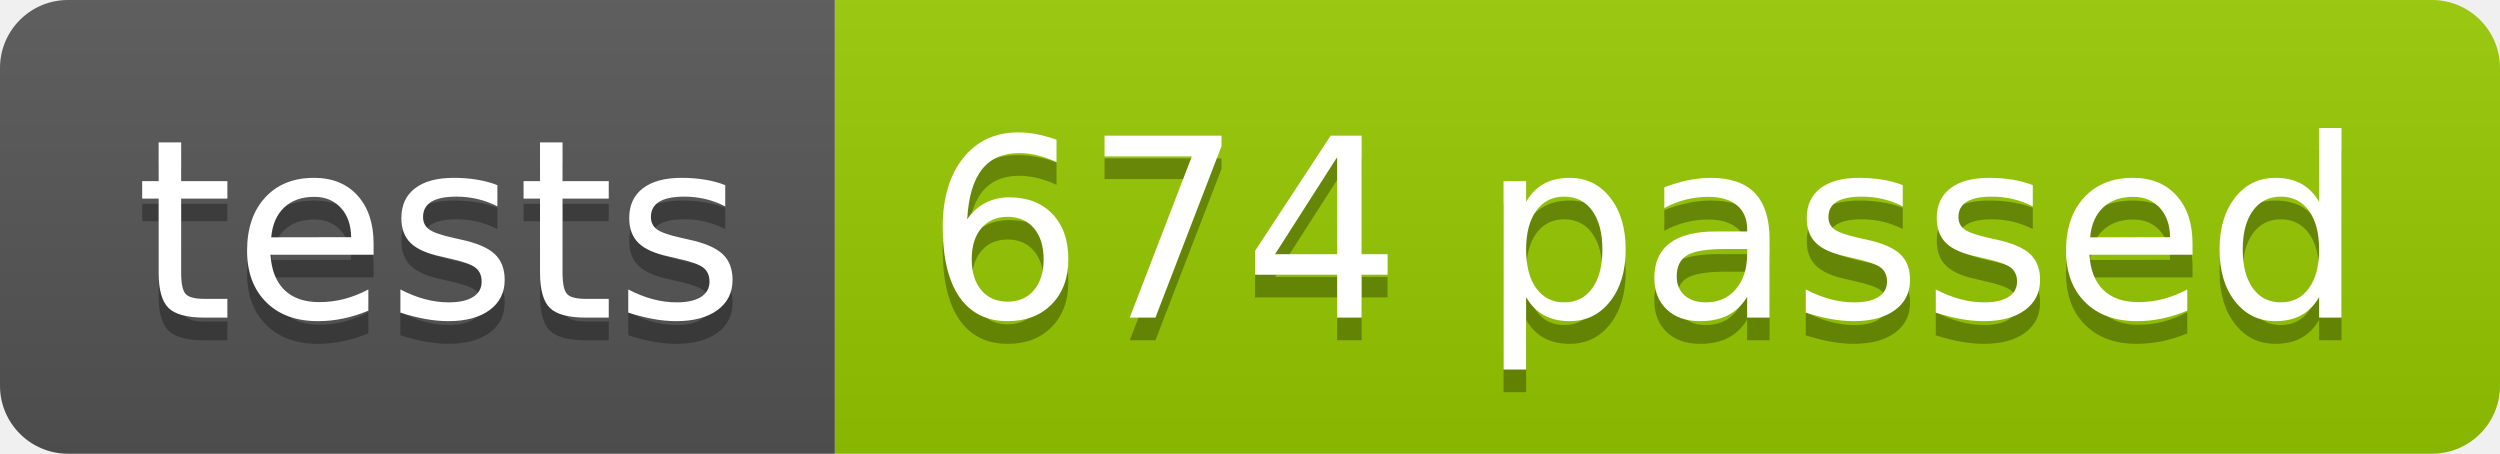
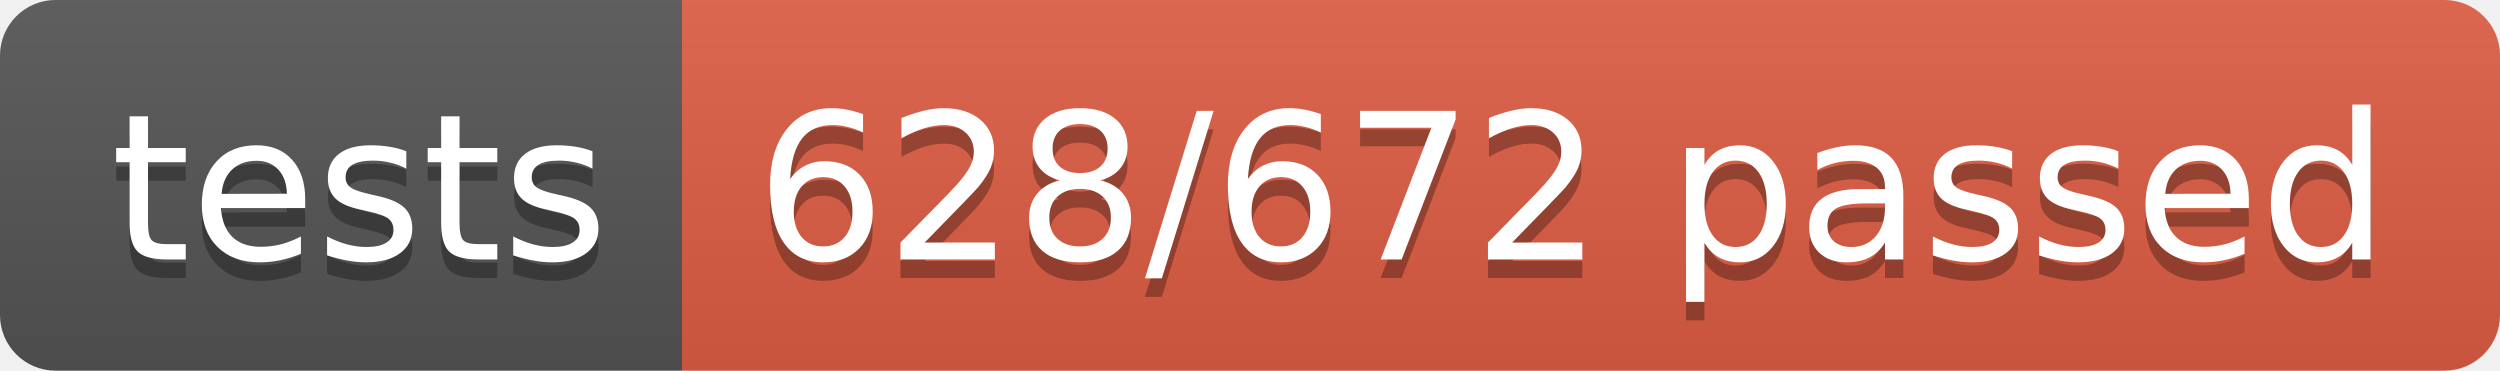
- <svg xmlns="http://www.w3.org/2000/svg" width="110.2" height="20">
+ <svg xmlns="http://www.w3.org/2000/svg" width="134.9" height="20">
  <linearGradient id="smooth" x2="0" y2="100%">
    <stop offset="0" stop-color="#bbb" stop-opacity=".1" />
    <stop offset="1" stop-opacity=".1" />
  </linearGradient>
  <clipPath id="round">
-     <rect width="110.2" height="20" rx="3" fill="#fff" />
+     <rect width="134.9" height="20" rx="3" fill="#fff" />
  </clipPath>
  <g clip-path="url(#round)">
    <rect width="36.8" height="20" fill="#555" />
-     <rect x="36.8" width="73.4" height="20" fill="#97CA00" />
-     <rect width="110.2" height="20" fill="url(#smooth)" />
+     <rect x="36.8" width="98.1" height="20" fill="#e05d44" />
+     <rect width="134.9" height="20" fill="url(#smooth)" />
  </g>
  <g fill="#fff" text-anchor="middle" font-family="DejaVu Sans,Verdana,Geneva,sans-serif" font-size="110">
    <text x="194.0" y="150" fill="#010101" fill-opacity=".3" transform="scale(0.1)" textLength="268.0" lengthAdjust="spacing">tests</text>
    <text x="194.0" y="140" transform="scale(0.1)" textLength="268.0" lengthAdjust="spacing">tests</text>
-     <text x="725.0" y="150" fill="#010101" fill-opacity=".3" transform="scale(0.1)" textLength="634.0" lengthAdjust="spacing">674 passed</text>
-     <text x="725.0" y="140" transform="scale(0.1)" textLength="634.0" lengthAdjust="spacing">674 passed</text>
+     <text x="848.5" y="150" fill="#010101" fill-opacity=".3" transform="scale(0.1)" textLength="881.0" lengthAdjust="spacing">628/672 passed</text>
+     <text x="848.5" y="140" transform="scale(0.1)" textLength="881.0" lengthAdjust="spacing">628/672 passed</text>
  </g>
</svg>
